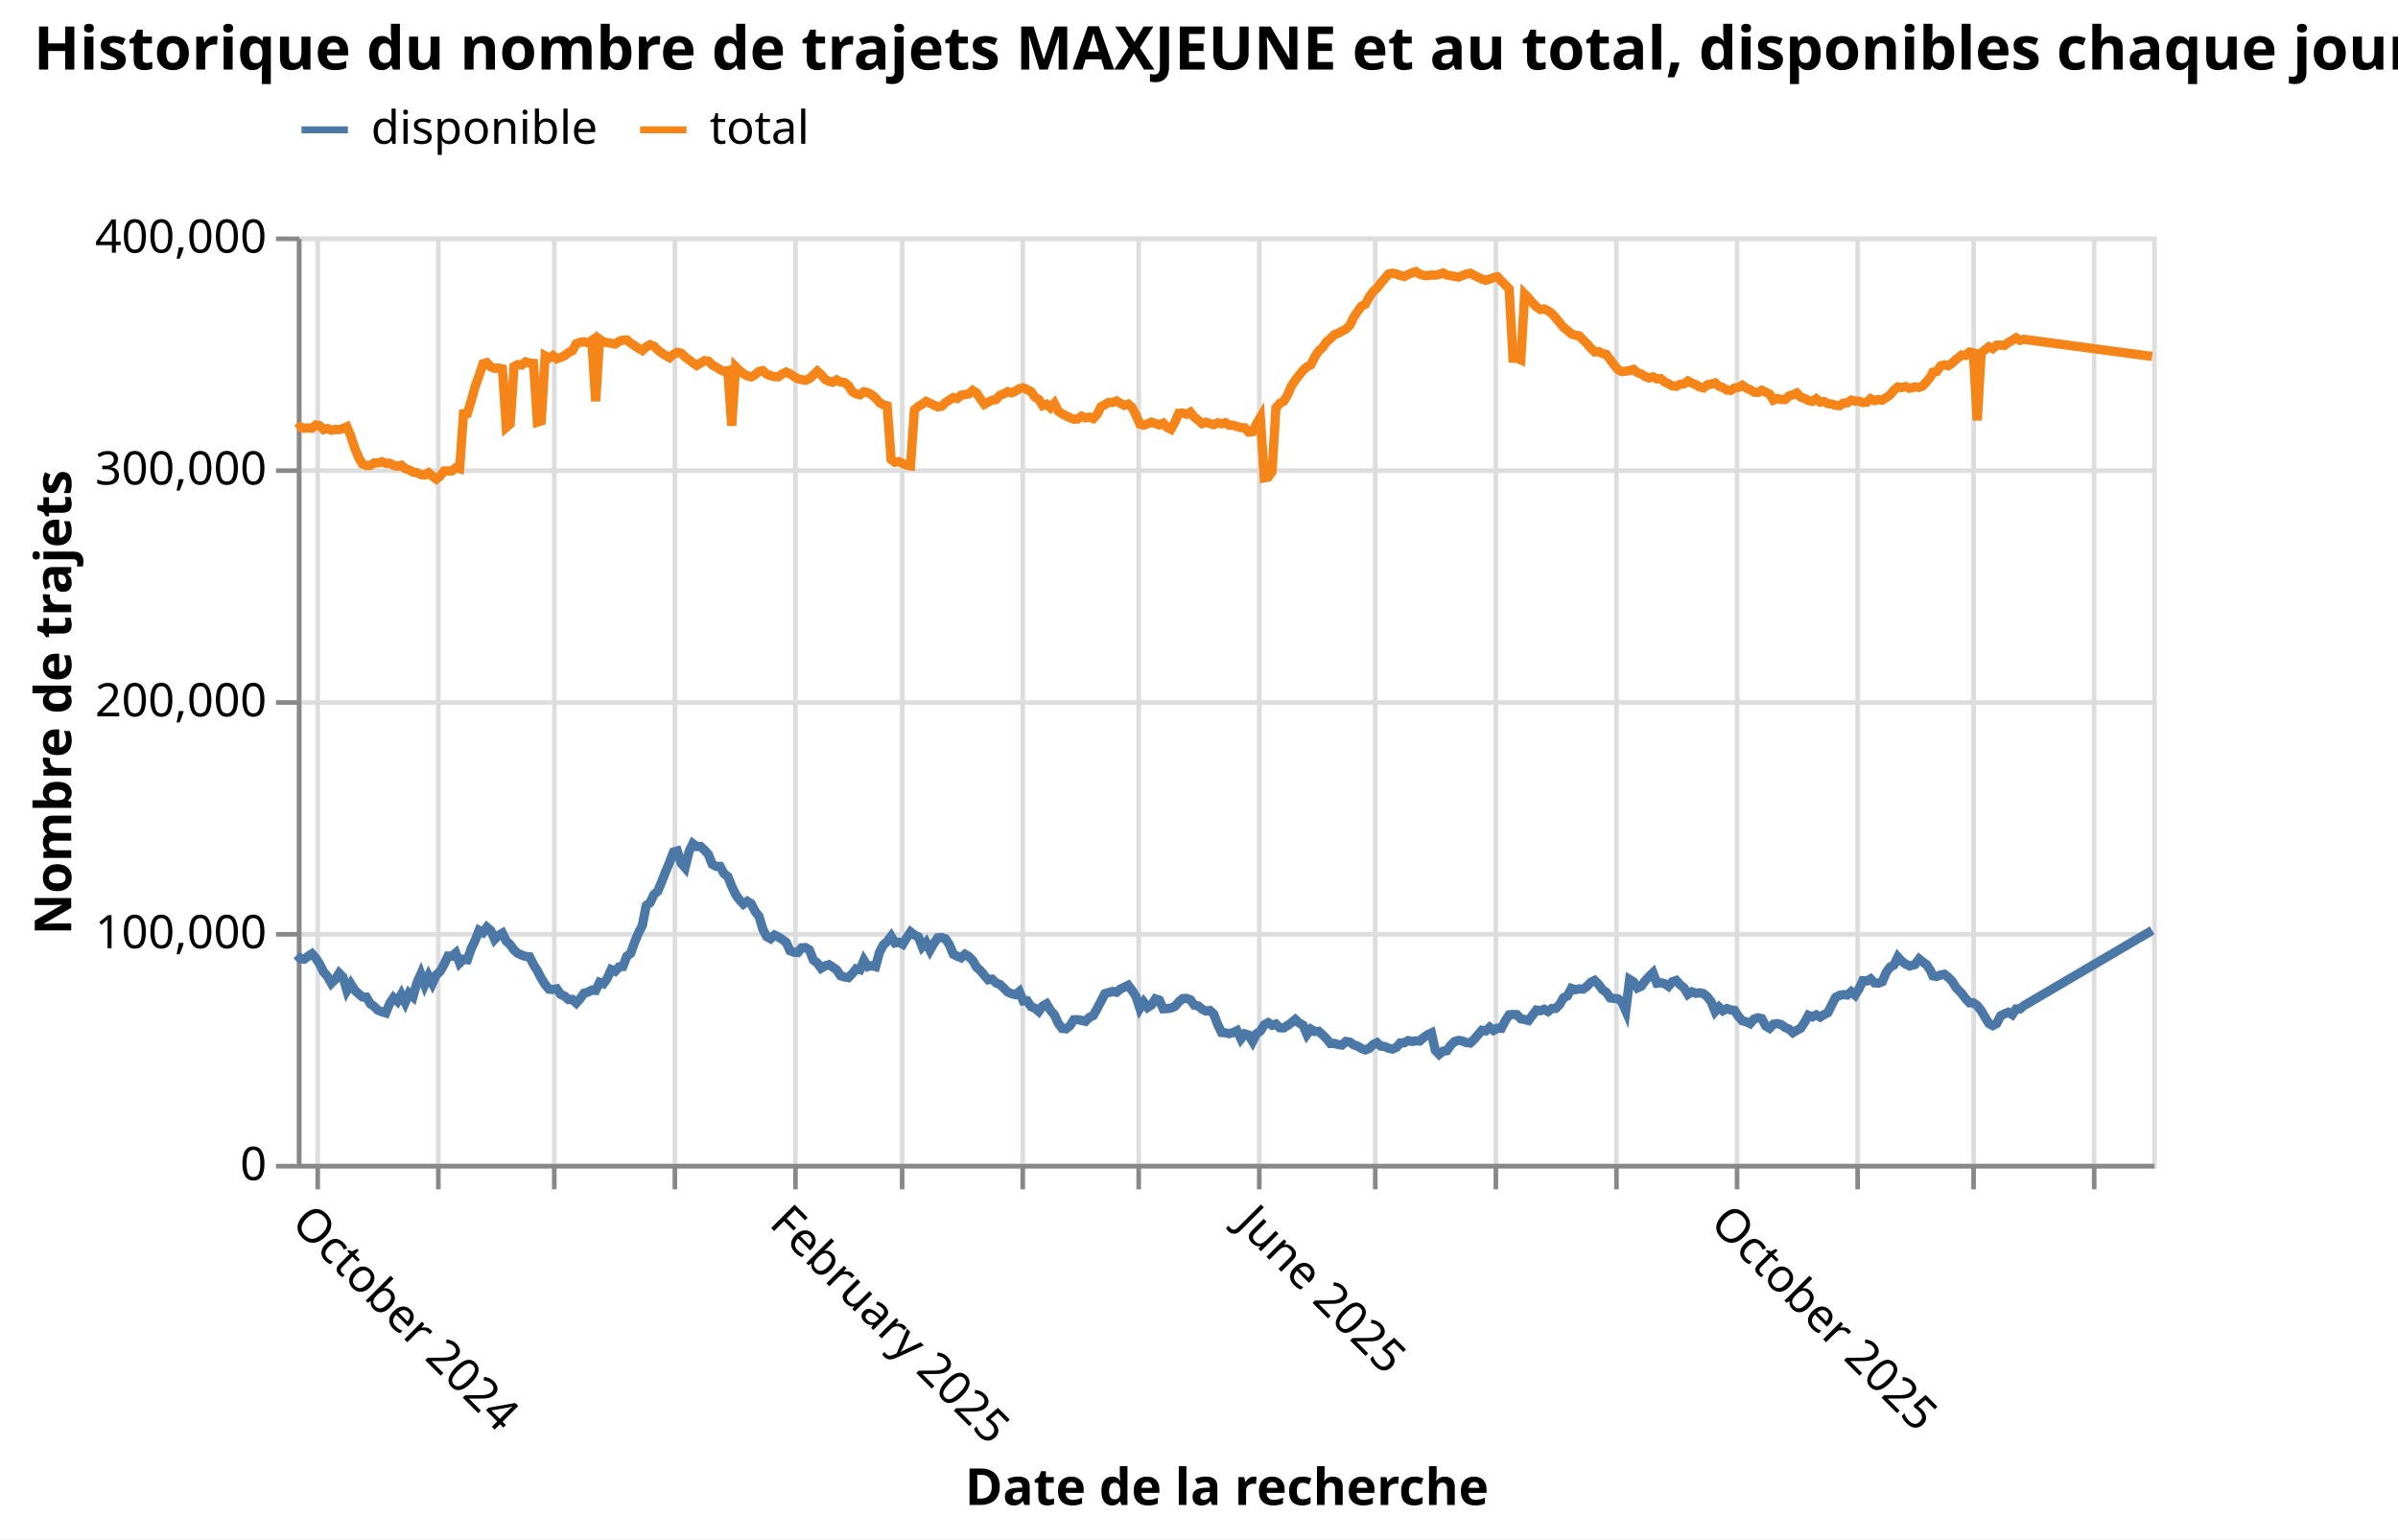
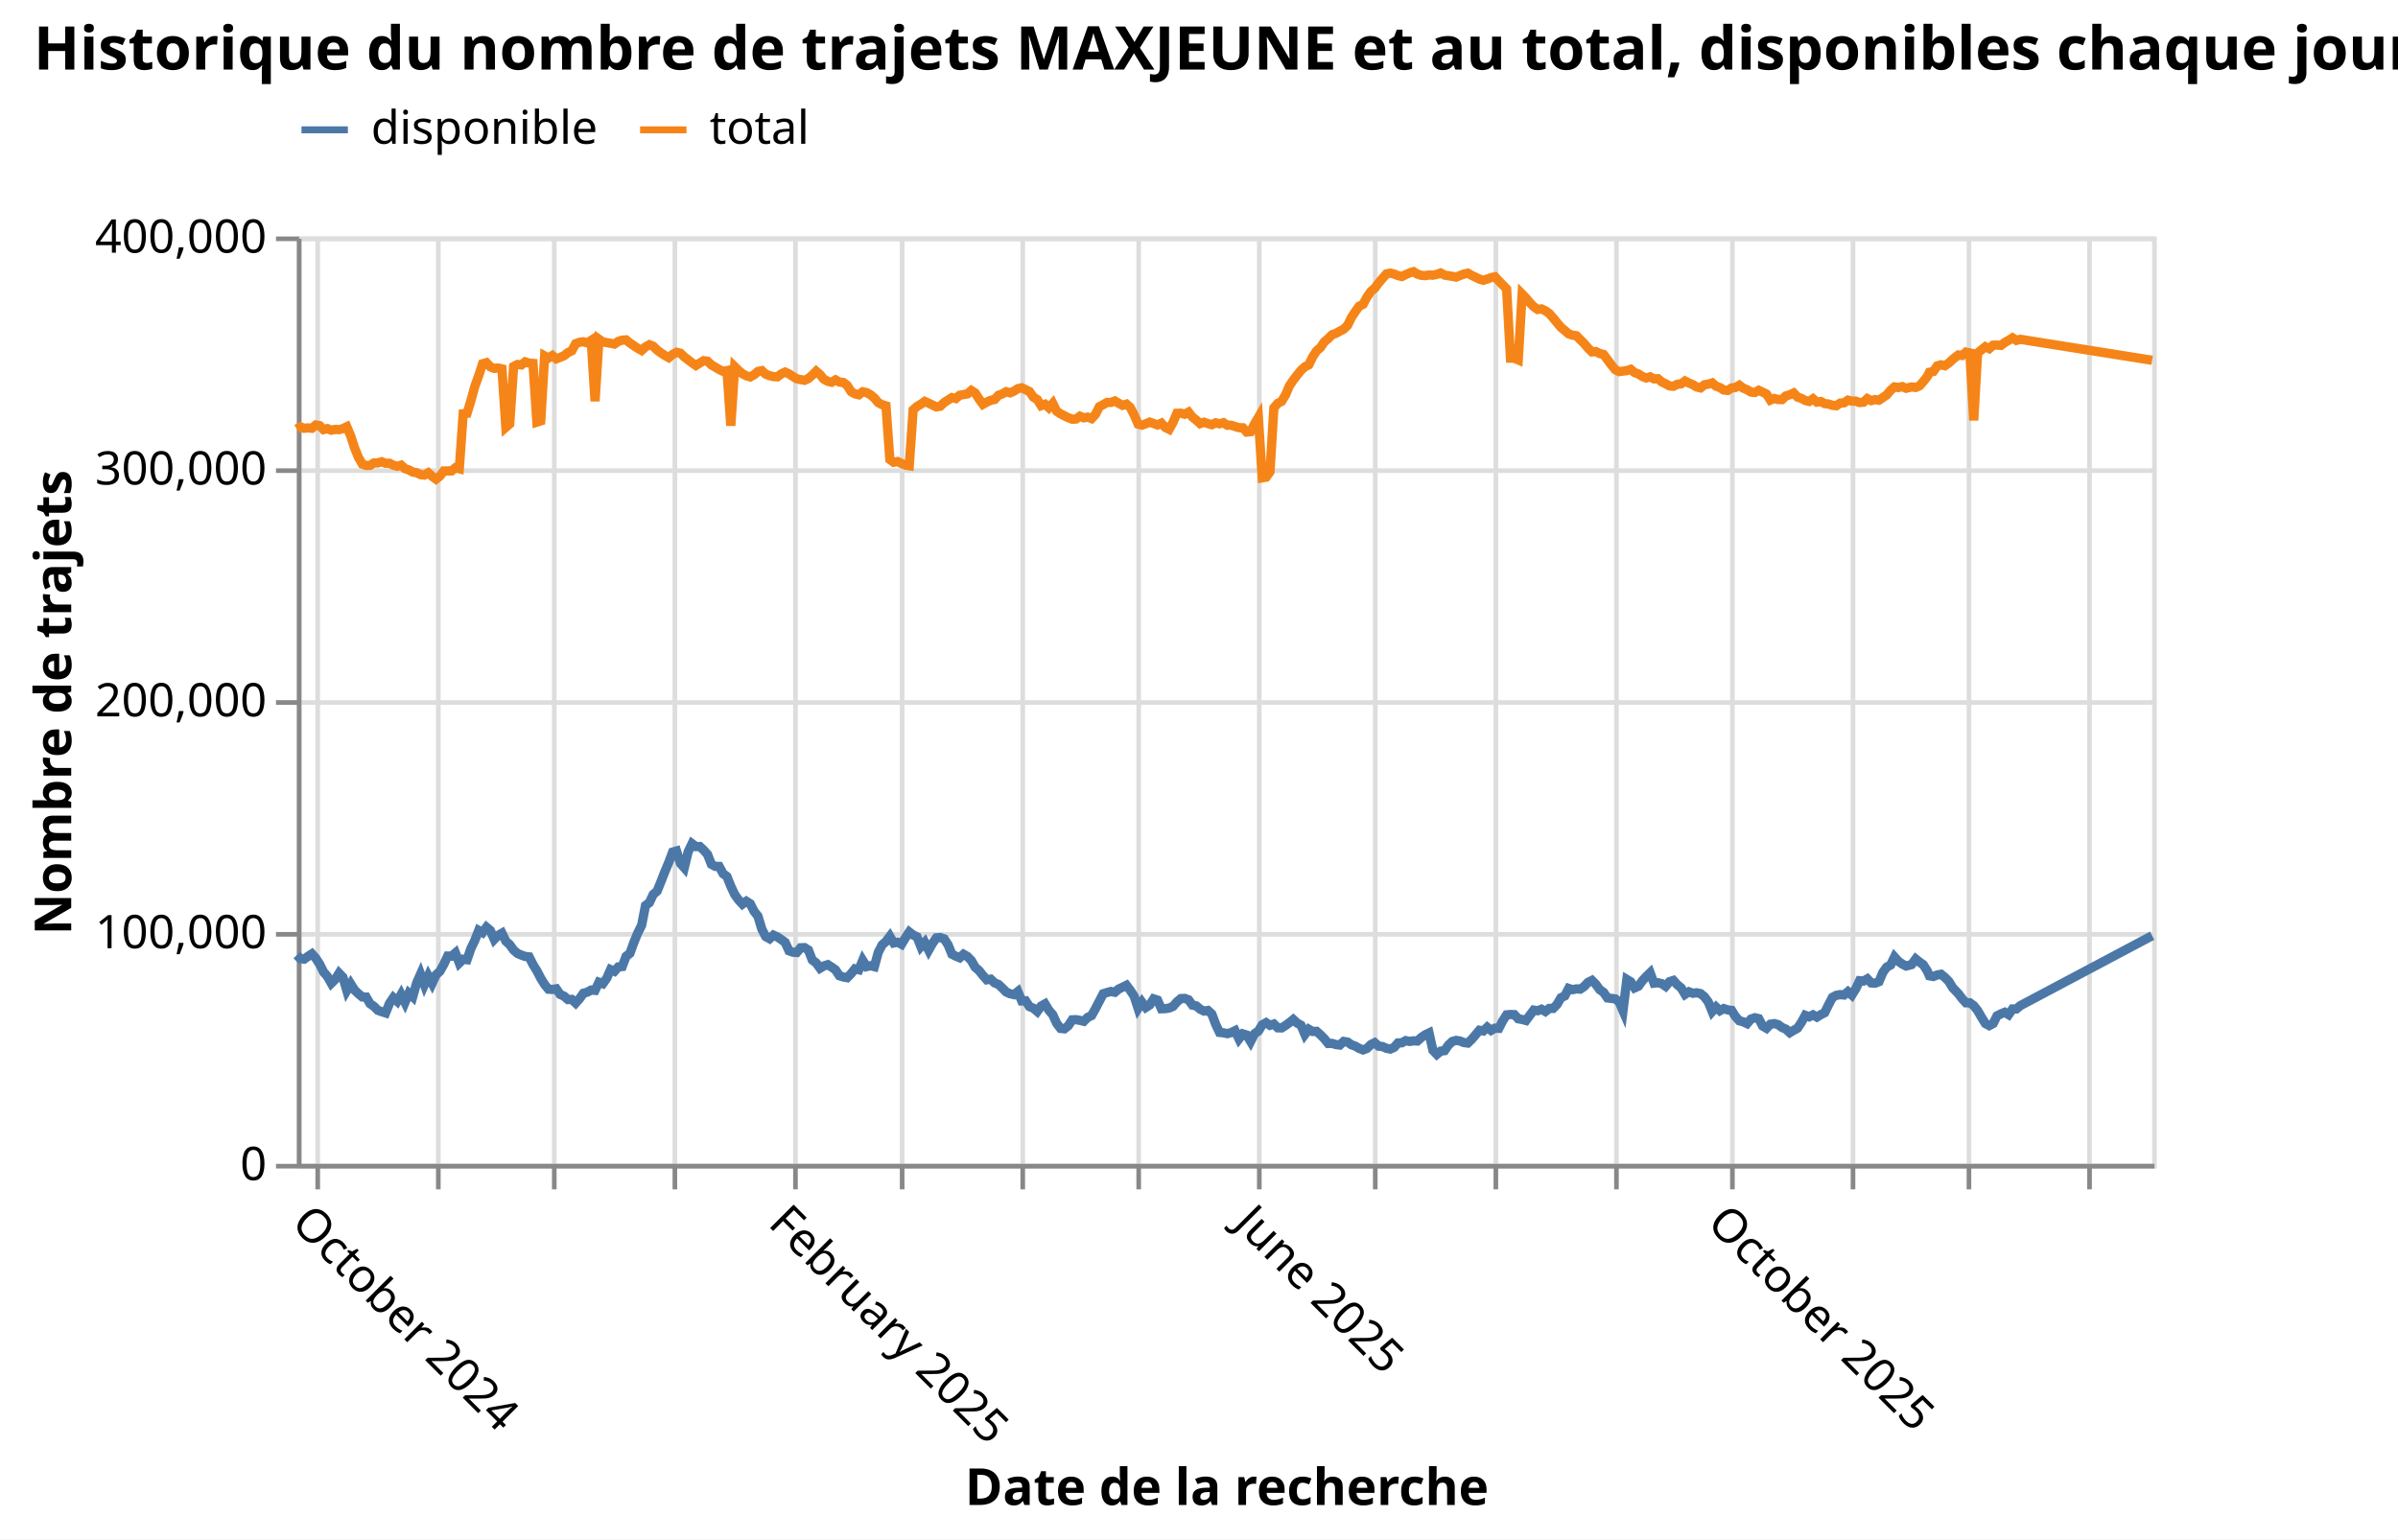
<svg xmlns="http://www.w3.org/2000/svg" version="1.1" class="marks" width="517" height="332" viewBox="0 0 517 332">
  <rect width="517" height="332" fill="white" />
  <g fill="none" stroke-miterlimit="10" transform="translate(64,51)">
    <g class="mark-group role-frame root" role="graphics-object" aria-roledescription="group mark container">
      <g transform="translate(0,0)">
        <path class="background" aria-hidden="true" d="M0.5,0.5h400v200h-400Z" stroke="#ddd" />
        <g>
          <g class="mark-group role-axis" aria-hidden="true">
            <g transform="translate(0.5,200.5)">
              <path class="background" aria-hidden="true" d="M0,0h0v0h0Z" pointer-events="none" />
              <g>
                <g class="mark-rule role-axis-grid" pointer-events="none">
                  <line transform="translate(4,-200)" x2="0" y2="200" stroke="#ddd" stroke-width="1" opacity="1" />
                  <line transform="translate(30,-200)" x2="0" y2="200" stroke="#ddd" stroke-width="1" opacity="1" />
                  <line transform="translate(55,-200)" x2="0" y2="200" stroke="#ddd" stroke-width="1" opacity="1" />
                  <line transform="translate(81,-200)" x2="0" y2="200" stroke="#ddd" stroke-width="1" opacity="1" />
                  <line transform="translate(107,-200)" x2="0" y2="200" stroke="#ddd" stroke-width="1" opacity="1" />
                  <line transform="translate(130,-200)" x2="0" y2="200" stroke="#ddd" stroke-width="1" opacity="1" />
                  <line transform="translate(156,-200)" x2="0" y2="200" stroke="#ddd" stroke-width="1" opacity="1" />
                  <line transform="translate(181,-200)" x2="0" y2="200" stroke="#ddd" stroke-width="1" opacity="1" />
                  <line transform="translate(207,-200)" x2="0" y2="200" stroke="#ddd" stroke-width="1" opacity="1" />
                  <line transform="translate(232,-200)" x2="0" y2="200" stroke="#ddd" stroke-width="1" opacity="1" />
                  <line transform="translate(258,-200)" x2="0" y2="200" stroke="#ddd" stroke-width="1" opacity="1" />
                  <line transform="translate(284,-200)" x2="0" y2="200" stroke="#ddd" stroke-width="1" opacity="1" />
-                   <line transform="translate(310,-200)" x2="0" y2="200" stroke="#ddd" stroke-width="1" opacity="1" />
-                   <line transform="translate(336,-200)" x2="0" y2="200" stroke="#ddd" stroke-width="1" opacity="1" />
-                   <line transform="translate(361,-200)" x2="0" y2="200" stroke="#ddd" stroke-width="1" opacity="1" />
-                   <line transform="translate(387,-200)" x2="0" y2="200" stroke="#ddd" stroke-width="1" opacity="1" />
+                   <line transform="translate(309,-200)" x2="0" y2="200" stroke="#ddd" stroke-width="1" opacity="1" />
+                   <line transform="translate(335,-200)" x2="0" y2="200" stroke="#ddd" stroke-width="1" opacity="1" />
+                   <line transform="translate(360,-200)" x2="0" y2="200" stroke="#ddd" stroke-width="1" opacity="1" />
+                   <line transform="translate(386,-200)" x2="0" y2="200" stroke="#ddd" stroke-width="1" opacity="1" />
                </g>
              </g>
              <path class="foreground" aria-hidden="true" d="" pointer-events="none" display="none" />
            </g>
          </g>
          <g class="mark-group role-axis" aria-hidden="true">
            <g transform="translate(0.5,0.5)">
              <path class="background" aria-hidden="true" d="M0,0h0v0h0Z" pointer-events="none" />
              <g>
                <g class="mark-rule role-axis-grid" pointer-events="none">
                  <line transform="translate(0,200)" x2="400" y2="0" stroke="#ddd" stroke-width="1" opacity="1" />
                  <line transform="translate(0,150)" x2="400" y2="0" stroke="#ddd" stroke-width="1" opacity="1" />
                  <line transform="translate(0,100)" x2="400" y2="0" stroke="#ddd" stroke-width="1" opacity="1" />
                  <line transform="translate(0,50)" x2="400" y2="0" stroke="#ddd" stroke-width="1" opacity="1" />
                  <line transform="translate(0,0)" x2="400" y2="0" stroke="#ddd" stroke-width="1" opacity="1" />
                </g>
              </g>
              <path class="foreground" aria-hidden="true" d="" pointer-events="none" display="none" />
            </g>
          </g>
          <g class="mark-group role-axis" role="graphics-symbol" aria-roledescription="axis" aria-label="X-axis titled 'Date de la recherche' for a time scale with values from September 2024 to January 2026">
            <g transform="translate(0.5,200.5)">
              <path class="background" aria-hidden="true" d="M0,0h0v0h0Z" pointer-events="none" />
              <g>
                <g class="mark-rule role-axis-tick" pointer-events="none">
                  <line transform="translate(4,0)" x2="0" y2="5" stroke="#888" stroke-width="1" opacity="1" />
                  <line transform="translate(30,0)" x2="0" y2="5" stroke="#888" stroke-width="1" opacity="1" />
                  <line transform="translate(55,0)" x2="0" y2="5" stroke="#888" stroke-width="1" opacity="1" />
                  <line transform="translate(81,0)" x2="0" y2="5" stroke="#888" stroke-width="1" opacity="1" />
                  <line transform="translate(107,0)" x2="0" y2="5" stroke="#888" stroke-width="1" opacity="1" />
                  <line transform="translate(130,0)" x2="0" y2="5" stroke="#888" stroke-width="1" opacity="1" />
                  <line transform="translate(156,0)" x2="0" y2="5" stroke="#888" stroke-width="1" opacity="1" />
                  <line transform="translate(181,0)" x2="0" y2="5" stroke="#888" stroke-width="1" opacity="1" />
                  <line transform="translate(207,0)" x2="0" y2="5" stroke="#888" stroke-width="1" opacity="1" />
                  <line transform="translate(232,0)" x2="0" y2="5" stroke="#888" stroke-width="1" opacity="1" />
                  <line transform="translate(258,0)" x2="0" y2="5" stroke="#888" stroke-width="1" opacity="1" />
                  <line transform="translate(284,0)" x2="0" y2="5" stroke="#888" stroke-width="1" opacity="1" />
-                   <line transform="translate(310,0)" x2="0" y2="5" stroke="#888" stroke-width="1" opacity="1" />
-                   <line transform="translate(336,0)" x2="0" y2="5" stroke="#888" stroke-width="1" opacity="1" />
-                   <line transform="translate(361,0)" x2="0" y2="5" stroke="#888" stroke-width="1" opacity="1" />
-                   <line transform="translate(387,0)" x2="0" y2="5" stroke="#888" stroke-width="1" opacity="1" />
+                   <line transform="translate(309,0)" x2="0" y2="5" stroke="#888" stroke-width="1" opacity="1" />
+                   <line transform="translate(335,0)" x2="0" y2="5" stroke="#888" stroke-width="1" opacity="1" />
+                   <line transform="translate(360,0)" x2="0" y2="5" stroke="#888" stroke-width="1" opacity="1" />
+                   <line transform="translate(386,0)" x2="0" y2="5" stroke="#888" stroke-width="1" opacity="1" />
                </g>
                <g class="mark-text role-axis-label" pointer-events="none">
-                   <text text-anchor="start" transform="translate(3.660371,7) rotate(45) translate(0,8)" font-family="sans-serif" font-size="10px" fill="#000" opacity="1">October 2024</text>
-                   <text text-anchor="start" transform="translate(29.63939,7) rotate(45) translate(0,8)" font-family="sans-serif" font-size="10px" fill="#000" opacity="0">November 2024</text>
-                   <text text-anchor="start" transform="translate(54.78038,7) rotate(45) translate(0,8)" font-family="sans-serif" font-size="10px" fill="#000" opacity="0">December 2024</text>
-                   <text text-anchor="start" transform="translate(80.75941,7) rotate(45) translate(0,8)" font-family="sans-serif" font-size="10px" fill="#000" opacity="0">January 2025</text>
-                   <text text-anchor="start" transform="translate(106.7384,7) rotate(45) translate(0,8)" font-family="sans-serif" font-size="10px" fill="#000" opacity="1">February 2025</text>
-                   <text text-anchor="start" transform="translate(130.2034,7) rotate(45) translate(0,8)" font-family="sans-serif" font-size="10px" fill="#000" opacity="0">March 2025</text>
-                   <text text-anchor="start" transform="translate(156.1824,7) rotate(45) translate(0,8)" font-family="sans-serif" font-size="10px" fill="#000" opacity="0">April 2025</text>
-                   <text text-anchor="start" transform="translate(181.3234,7) rotate(45) translate(0,8)" font-family="sans-serif" font-size="10px" fill="#000" opacity="0">May 2025</text>
-                   <text text-anchor="start" transform="translate(207.3024,7) rotate(45) translate(0,8)" font-family="sans-serif" font-size="10px" fill="#000" opacity="1">June 2025</text>
-                   <text text-anchor="start" transform="translate(232.4434,7) rotate(45) translate(0,8)" font-family="sans-serif" font-size="10px" fill="#000" opacity="0">July 2025</text>
-                   <text text-anchor="start" transform="translate(258.4224,7) rotate(45) translate(0,8)" font-family="sans-serif" font-size="10px" fill="#000" opacity="0">August 2025</text>
-                   <text text-anchor="start" transform="translate(284.4014,7) rotate(45) translate(0,8)" font-family="sans-serif" font-size="10px" fill="#000" opacity="0">September 2025</text>
-                   <text text-anchor="start" transform="translate(309.5424,7) rotate(45) translate(0,8)" font-family="sans-serif" font-size="10px" fill="#000" opacity="1">October 2025</text>
-                   <text text-anchor="start" transform="translate(335.5214,7) rotate(45) translate(0,8)" font-family="sans-serif" font-size="10px" fill="#000" opacity="0">November 2025</text>
-                   <text text-anchor="start" transform="translate(360.6624,7) rotate(45) translate(0,8)" font-family="sans-serif" font-size="10px" fill="#000" opacity="0">December 2025</text>
-                   <text text-anchor="start" transform="translate(386.6414,7) rotate(45) translate(0,8)" font-family="sans-serif" font-size="10px" fill="#000" opacity="0">January 2026</text>
+                   <text text-anchor="start" transform="translate(3.652723,7) rotate(45) translate(0,8)" font-family="sans-serif" font-size="10px" fill="#000" opacity="1">October 2024</text>
+                   <text text-anchor="start" transform="translate(29.57747,7) rotate(45) translate(0,8)" font-family="sans-serif" font-size="10px" fill="#000" opacity="0">November 2024</text>
+                   <text text-anchor="start" transform="translate(54.66593,7) rotate(45) translate(0,8)" font-family="sans-serif" font-size="10px" fill="#000" opacity="0">December 2024</text>
+                   <text text-anchor="start" transform="translate(80.59068,7) rotate(45) translate(0,8)" font-family="sans-serif" font-size="10px" fill="#000" opacity="0">January 2025</text>
+                   <text text-anchor="start" transform="translate(106.5154,7) rotate(45) translate(0,8)" font-family="sans-serif" font-size="10px" fill="#000" opacity="1">February 2025</text>
+                   <text text-anchor="start" transform="translate(129.9313,7) rotate(45) translate(0,8)" font-family="sans-serif" font-size="10px" fill="#000" opacity="0">March 2025</text>
+                   <text text-anchor="start" transform="translate(155.8561,7) rotate(45) translate(0,8)" font-family="sans-serif" font-size="10px" fill="#000" opacity="0">April 2025</text>
+                   <text text-anchor="start" transform="translate(180.9445,7) rotate(45) translate(0,8)" font-family="sans-serif" font-size="10px" fill="#000" opacity="0">May 2025</text>
+                   <text text-anchor="start" transform="translate(206.8693,7) rotate(45) translate(0,8)" font-family="sans-serif" font-size="10px" fill="#000" opacity="1">June 2025</text>
+                   <text text-anchor="start" transform="translate(231.9577,7) rotate(45) translate(0,8)" font-family="sans-serif" font-size="10px" fill="#000" opacity="0">July 2025</text>
+                   <text text-anchor="start" transform="translate(257.8825,7) rotate(45) translate(0,8)" font-family="sans-serif" font-size="10px" fill="#000" opacity="0">August 2025</text>
+                   <text text-anchor="start" transform="translate(283.8072,7) rotate(45) translate(0,8)" font-family="sans-serif" font-size="10px" fill="#000" opacity="0">September 2025</text>
+                   <text text-anchor="start" transform="translate(308.8957,7) rotate(45) translate(0,8)" font-family="sans-serif" font-size="10px" fill="#000" opacity="1">October 2025</text>
+                   <text text-anchor="start" transform="translate(334.8204,7) rotate(45) translate(0,8)" font-family="sans-serif" font-size="10px" fill="#000" opacity="0">November 2025</text>
+                   <text text-anchor="start" transform="translate(359.9089,7) rotate(45) translate(0,8)" font-family="sans-serif" font-size="10px" fill="#000" opacity="0">December 2025</text>
+                   <text text-anchor="start" transform="translate(385.8337,7) rotate(45) translate(0,8)" font-family="sans-serif" font-size="10px" fill="#000" opacity="0">January 2026</text>
                </g>
                <g class="mark-rule role-axis-domain" pointer-events="none">
                  <line transform="translate(0,0)" x2="400" y2="0" stroke="#888" stroke-width="1" opacity="1" />
                </g>
                <g class="mark-text role-axis-title" pointer-events="none">
                  <text text-anchor="middle" transform="translate(200,73.06063)" font-family="sans-serif" font-size="11px" font-weight="bold" fill="#000" opacity="1">Date de la recherche</text>
                </g>
              </g>
              <path class="foreground" aria-hidden="true" d="" pointer-events="none" display="none" />
            </g>
          </g>
          <g class="mark-group role-axis" role="graphics-symbol" aria-roledescription="axis" aria-label="Y-axis titled 'Nombre de trajets' for a linear scale with values from 0 to 400,000">
            <g transform="translate(0.5,0.5)">
              <path class="background" aria-hidden="true" d="M0,0h0v0h0Z" pointer-events="none" />
              <g>
                <g class="mark-rule role-axis-tick" pointer-events="none">
                  <line transform="translate(0,200)" x2="-5" y2="0" stroke="#888" stroke-width="1" opacity="1" />
                  <line transform="translate(0,150)" x2="-5" y2="0" stroke="#888" stroke-width="1" opacity="1" />
                  <line transform="translate(0,100)" x2="-5" y2="0" stroke="#888" stroke-width="1" opacity="1" />
                  <line transform="translate(0,50)" x2="-5" y2="0" stroke="#888" stroke-width="1" opacity="1" />
                  <line transform="translate(0,0)" x2="-5" y2="0" stroke="#888" stroke-width="1" opacity="1" />
                </g>
                <g class="mark-text role-axis-label" pointer-events="none">
                  <text text-anchor="end" transform="translate(-7,203)" font-family="sans-serif" font-size="10px" fill="#000" opacity="1">0</text>
                  <text text-anchor="end" transform="translate(-7,153)" font-family="sans-serif" font-size="10px" fill="#000" opacity="1">100,000</text>
                  <text text-anchor="end" transform="translate(-7,103)" font-family="sans-serif" font-size="10px" fill="#000" opacity="1">200,000</text>
                  <text text-anchor="end" transform="translate(-7,53)" font-family="sans-serif" font-size="10px" fill="#000" opacity="1">300,000</text>
                  <text text-anchor="end" transform="translate(-7,3)" font-family="sans-serif" font-size="10px" fill="#000" opacity="1">400,000</text>
                </g>
                <g class="mark-rule role-axis-domain" pointer-events="none">
                  <line transform="translate(0,200)" x2="0" y2="-200" stroke="#888" stroke-width="1" opacity="1" />
                </g>
                <g class="mark-text role-axis-title" pointer-events="none">
                  <text text-anchor="middle" transform="translate(-47.14746,100) rotate(-90) translate(0,-2)" font-family="sans-serif" font-size="11px" font-weight="bold" fill="#000" opacity="1">Nombre de trajets</text>
                </g>
              </g>
              <path class="foreground" aria-hidden="true" d="" pointer-events="none" display="none" />
            </g>
          </g>
          <g class="mark-group role-scope pathgroup" role="graphics-object" aria-roledescription="group mark container">
            <g transform="translate(0,0)">
              <path class="background" aria-hidden="true" d="M0,0h400v200h-400Z" />
              <g>
                <g class="mark-line role-mark marks" role="graphics-object" aria-roledescription="line mark container">
-                   <path aria-label="Date de la recherche: September 2024; Nombre de trajets: 90064; variable: disponible" role="graphics-symbol" aria-roledescription="line mark" d="M0,154.968L0.736,155.733L1.575,155.849L2.413,155.249L3.251,154.706L4.089,155.647L4.927,156.936L5.765,158.611L6.603,159.578L7.441,161.051L8.279,160.232L9.117,158.887L9.955,159.757L10.793,162.622L11.631,161.186L12.469,162.517L13.307,163.314L14.145,164.01L14.983,164.032L15.821,165.467L16.659,166.043L17.497,166.883L18.335,167.187L19.173,167.45L20.011,165.395L20.849,164.165L21.687,164.939L22.525,163.463L23.363,165.186L24.201,163.209L25.04,163.971L25.878,160.982L26.722,159.082L27.554,161.376L28.392,159.478L29.23,161.072L30.068,159.24L30.906,158.471L31.744,156.976L32.582,155.186L33.42,155.206L34.259,154.501L35.096,156.687L35.934,155.87L36.772,155.975L37.61,153.544L38.448,151.81L39.288,149.657L40.124,150.119L40.962,148.968L41.8,149.665L42.64,151.587L43.476,150.725L44.315,150.247L45.152,151.977L45.99,152.725L46.828,153.898L47.666,154.616L48.504,154.978L49.342,155.274L50.18,155.354L51.018,157.015L51.856,158.365L52.695,159.98L53.533,161.327L54.371,162.333L55.209,162.388L56.047,162.251L56.885,163.458L57.723,163.83L58.561,164.564L59.399,164.539L60.238,165.319L61.075,164.379L61.913,163.203L62.751,162.973L63.589,162.518L64.427,162.586L65.265,160.835L66.103,161.142L66.941,159.983L67.779,158.101L68.617,158.467L69.455,157.526L70.293,157.444L71.131,155.239L71.969,154.588L72.807,152.251L73.645,150.225L74.483,148.563L75.321,144.291L76.159,143.67L76.997,141.894L77.835,141.173L78.673,139.108L79.512,136.98L80.35,134.989L81.188,132.763L82.026,132.524L82.864,135.188L83.702,136.135L84.54,132.697L85.378,130.95L86.216,131.578L87.054,131.561L87.892,132.339L88.73,133.284L89.568,135.399L90.406,135.847L91.244,135.858L92.082,137.406L92.92,138.04L93.758,140.126L94.596,141.915L95.434,143.074L96.272,143.981L97.11,143.375L97.948,143.9L98.786,145.535L99.624,146.599L100.462,149.389L101.3,150.987L102.138,151.445L102.976,150.679L103.814,151.062L104.652,151.618L105.491,152.229L106.329,154.046L107.167,154.351L108.005,154.412L108.843,153.406L109.681,153.367L110.519,153.888L111.357,156.04L112.195,156.669L113.033,157.81L113.871,157.313L114.709,157.047L115.547,157.575L116.385,158.166L117.223,159.431L118.061,159.706L118.899,159.848L119.737,158.995L120.575,157.945L121.413,158.136L122.251,156.106L123.089,157.462L123.927,157.265L124.765,157.476L125.603,154.421L126.441,152.787L127.279,152.041L128.117,150.938L128.955,152.365L129.794,152.195L130.631,152.643L131.47,151.262L132.308,150.001L133.146,150.645L133.984,151.037L134.822,153.158L135.66,152.225L136.498,153.922L137.336,152.442L138.174,151.259L139.012,151.191L139.85,151.477L140.688,152.743L141.526,154.781L142.364,155.208L143.202,155.551L144.04,154.8L144.878,155.283L145.716,156.148L146.554,157.605L147.392,158.325L148.23,159.373L149.068,160.304L149.906,160.171L150.744,160.969L151.582,161.308L152.42,162.091L153.258,162.944L154.096,163.317L154.934,163.501L155.772,162.836L156.611,164.858L157.449,164.829L158.287,166.086L159.125,166.43L159.963,167.135L160.801,165.96L161.639,165.495L162.477,166.877L163.315,167.849L164.153,169.688L164.991,170.789L165.829,170.875L166.667,170.221L167.505,168.943L168.343,168.904L169.181,169.053L170.019,169.255L170.857,168.412L171.695,168.02L172.533,166.532L173.371,164.924L174.209,163.313L175.047,163.048L175.885,162.82L176.723,162.997L177.561,162.291L178.399,161.905L179.237,161.49L180.075,162.601L180.913,163.887L181.751,166.459L182.59,165.131L183.428,166.265L184.266,165.732L185.104,164.419L185.942,164.685L186.78,166.554L187.618,166.527L188.456,166.396L189.294,166.035L190.132,165.078L190.97,164.366L191.808,164.313L192.646,164.62L193.484,165.77L194.322,165.935L195.16,166.64L195.998,167.049L196.836,166.921L197.674,167.69L198.512,169.905L199.35,171.652L200.188,171.735L201.026,171.918L201.864,171.688L202.702,171.282L203.54,173.049L204.378,171.97L205.216,172.23L206.055,173.612L206.893,171.945L207.731,171.366L208.569,170.02L209.407,169.554L210.245,170.116L211.083,169.844L211.921,170.659L212.759,170.679L213.597,170.16L214.435,169.553L215.273,168.868L216.111,169.634L216.949,170.104L217.787,172.084L218.625,170.968L219.463,171.455L220.301,171.414L221.139,172.162L221.977,173L222.815,174.038L223.653,174.015L224.491,174.271L225.329,174.377L226.167,173.602L227.005,173.737L227.843,174.319L228.681,174.612L229.519,175.106L230.357,175.429L231.195,175.097L232.034,174.282L232.872,173.871L233.71,174.614L234.548,174.699L235.386,175.073L236.224,175.245L237.062,174.872L237.9,173.92L238.738,173.889L239.576,173.422L240.414,173.601L241.252,173.471L242.09,173.506L242.928,172.75L243.766,172.175L244.604,171.774L245.442,175.505L246.28,176.378L247.118,175.686L247.956,175.588L248.794,174.388L249.632,173.605L250.471,173.373L251.308,173.515L252.146,173.844L252.985,173.947L253.822,173.151L254.66,172.167L255.498,171.187L256.336,171.332L257.175,170.541L258.013,171.215L258.85,170.732L259.689,170.771L260.527,169.151L261.365,167.868L262.203,167.786L263.041,167.82L263.879,168.715L264.717,168.859L265.555,169.08L266.393,167.953L267.231,166.84L268.069,166.977L268.908,166.657L269.745,167.146L270.583,166.484L271.421,166.475L272.259,165.623L273.097,164.178L273.935,163.778L274.773,162.162L275.611,162.437L276.449,162.265L277.287,162.317L278.125,161.742L278.963,160.848L279.81,160.444L280.639,161.271L281.477,162.424L282.316,163.016L283.154,164.217L283.992,164.319L284.83,164.418L285.668,165.054L286.506,166.983L287.344,160.232L288.182,160.738L289.02,162.052L289.858,161.678L290.696,160.509L291.534,159.6L292.372,158.795L293.21,161.033L294.048,160.935L294.886,161.135L295.724,161.704L296.562,160.708L297.4,160.444L298.239,161.365L299.076,162.053L299.914,163.443L300.752,162.892L301.59,163.207L302.428,163.107L303.266,163.285L304.104,163.972L304.942,165.093L305.78,167.142L306.618,166.188L307.457,166.971L308.295,166.514L309.133,166.797L309.971,166.898L310.809,168.219L311.647,169.148L312.485,169.359L313.323,169.754L314.161,168.774L314.999,168.487L315.837,168.685L316.675,170.267L317.513,170.754L318.351,169.882L319.189,169.748L320.027,169.979L320.865,170.59L321.703,170.941L322.541,171.71L323.379,171.203L324.217,170.738L325.055,169.486L325.893,167.974L326.731,168.298L327.569,167.867L328.407,168.346L329.245,167.821L330.083,167.402L330.921,165.689L331.761,164.094L332.597,163.656L333.435,163.5L334.274,163.587L335.111,162.873L335.95,163.597L336.788,162.261L337.626,160.504L338.464,160.572L339.302,160.1L340.14,160.98L340.978,161.035L341.816,160.705L342.654,158.704L343.492,157.564L344.33,157.112L345.168,155.393L346.006,156.323L346.845,156.904L347.682,157.334L348.857,157.028L349.748,155.821L350.557,156.472L351.393,157.061L352.23,158.366L352.71,159.443L353.548,159.592L354.386,159.266L355.224,159.113L356.062,159.8L356.9,160.641L357.738,162.019L358.956,163.283L359.773,164.362L360.611,165.269L361.45,165.269L362.287,165.882L363.126,166.94L363.963,168.382L364.802,169.732L365.639,170.182L366.477,169.737L367.316,168.081L368.156,167.658L368.996,167.31L369.831,167.822L370.669,166.598L371.506,166.586L372.344,165.885L400,149.643" stroke="#4c78a8" stroke-width="2" />
+                   <path aria-label="Date de la recherche: September 2024; Nombre de trajets: 90064; variable: disponible" role="graphics-symbol" aria-roledescription="line mark" d="M0,154.968L0.735,155.733L1.571,155.849L2.408,155.249L3.244,154.706L4.08,155.647L4.917,156.936L5.753,158.611L6.589,159.578L7.425,161.051L8.261,160.232L9.098,158.887L9.934,159.757L10.77,162.622L11.607,161.186L12.443,162.517L13.279,163.314L14.116,164.01L14.952,164.032L15.788,165.467L16.624,166.043L17.461,166.883L18.297,167.187L19.133,167.45L19.969,165.395L20.806,164.165L21.642,164.939L22.478,163.463L23.315,165.186L24.151,163.209L24.987,163.971L25.823,160.982L26.666,159.082L27.496,161.376L28.333,159.478L29.169,161.072L30.005,159.24L30.842,158.471L31.677,156.976L32.514,155.186L33.35,155.206L34.188,154.501L35.022,156.687L35.859,155.87L36.695,155.975L37.532,153.544L38.368,151.81L39.206,149.657L40.04,150.119L40.876,148.968L41.713,149.665L42.551,151.587L43.385,150.725L44.222,150.247L45.058,151.977L45.894,152.725L46.73,153.898L47.567,154.616L48.403,154.978L49.239,155.274L50.076,155.354L50.912,157.015L51.748,158.365L52.585,159.98L53.421,161.327L54.257,162.333L55.093,162.388L55.93,162.251L56.766,163.458L57.603,163.83L58.439,164.564L59.275,164.539L60.112,165.319L60.948,164.379L61.784,163.203L62.62,162.973L63.456,162.518L64.292,162.586L65.129,160.835L65.965,161.142L66.801,159.983L67.637,158.101L68.474,158.467L69.31,157.526L70.146,157.444L70.983,155.239L71.819,154.588L72.655,152.251L73.491,150.225L74.328,148.563L75.164,144.291L76,143.67L76.836,141.894L77.673,141.173L78.509,139.108L79.345,136.98L80.182,134.989L81.018,132.763L81.854,132.524L82.691,135.188L83.527,136.135L84.363,132.697L85.199,130.95L86.036,131.578L86.872,131.561L87.708,132.339L88.545,133.284L89.381,135.399L90.217,135.847L91.053,135.858L91.89,137.406L92.726,138.04L93.562,140.126L94.398,141.915L95.235,143.074L96.071,143.981L96.907,143.375L97.744,143.9L98.58,145.535L99.416,146.599L100.252,149.389L101.089,150.987L101.925,151.445L102.761,150.679L103.598,151.062L104.434,151.618L105.27,152.229L106.106,154.046L106.943,154.351L107.779,154.412L108.615,153.406L109.452,153.367L110.288,153.888L111.124,156.04L111.96,156.669L112.797,157.81L113.633,157.313L114.469,157.047L115.305,157.575L116.142,158.166L116.978,159.431L117.814,159.706L118.651,159.848L119.487,158.995L120.323,157.945L121.16,158.136L121.996,156.106L122.832,157.462L123.668,157.265L124.505,157.476L125.341,154.421L126.177,152.787L127.013,152.041L127.85,150.938L128.686,152.365L129.522,152.195L130.359,152.643L131.195,151.262L132.031,150.001L132.867,150.645L133.704,151.037L134.54,153.158L135.376,152.225L136.213,153.922L137.049,152.442L137.885,151.259L138.722,151.191L139.558,151.477L140.394,152.743L141.23,154.781L142.067,155.208L142.903,155.551L143.739,154.8L144.575,155.283L145.412,156.148L146.248,157.605L147.084,158.325L147.921,159.373L148.757,160.304L149.593,160.171L150.429,160.969L151.266,161.308L152.102,162.091L152.938,162.944L153.774,163.317L154.611,163.501L155.447,162.836L156.283,164.858L157.12,164.829L157.956,166.086L158.792,166.43L159.628,167.135L160.465,165.96L161.301,165.495L162.137,166.877L162.974,167.849L163.81,169.688L164.646,170.789L165.482,170.875L166.319,170.221L167.155,168.943L167.991,168.904L168.827,169.053L169.664,169.255L170.5,168.412L171.336,168.02L172.173,166.532L173.009,164.924L173.845,163.313L174.682,163.048L175.518,162.82L176.354,162.997L177.19,162.291L178.027,161.905L178.863,161.49L179.699,162.601L180.535,163.887L181.372,166.459L182.208,165.131L183.044,166.265L183.881,165.732L184.717,164.419L185.553,164.685L186.389,166.554L187.226,166.527L188.062,166.396L188.898,166.035L189.735,165.078L190.571,164.366L191.407,164.313L192.243,164.62L193.08,165.77L193.916,165.935L194.752,166.64L195.589,167.049L196.425,166.921L197.261,167.69L198.097,169.905L198.934,171.652L199.77,171.735L200.606,171.918L201.442,171.688L202.279,171.282L203.115,173.049L203.951,171.97L204.788,172.23L205.624,173.612L206.46,171.945L207.297,171.366L208.133,170.02L208.969,169.554L209.805,170.116L210.642,169.844L211.478,170.659L212.314,170.679L213.151,170.16L213.987,169.553L214.823,168.868L215.659,169.634L216.496,170.104L217.332,172.084L218.169,170.968L219.005,171.455L219.841,171.414L220.677,172.162L221.513,173L222.349,174.038L223.186,174.015L224.022,174.271L224.858,174.377L225.695,173.602L226.531,173.737L227.367,174.319L228.204,174.612L229.04,175.106L229.876,175.429L230.712,175.097L231.549,174.282L232.385,173.871L233.221,174.614L234.058,174.699L234.894,175.073L235.73,175.245L236.566,174.872L237.403,173.92L238.239,173.889L239.075,173.422L239.912,173.601L240.748,173.471L241.584,173.506L242.42,172.75L243.257,172.175L244.093,171.774L244.929,175.505L245.765,176.378L246.602,175.686L247.438,175.588L248.274,174.388L249.111,173.605L249.947,173.373L250.783,173.515L251.619,173.844L252.456,173.947L253.292,173.151L254.128,172.167L254.965,171.187L255.801,171.332L256.637,170.541L257.474,171.215L258.31,170.732L259.146,170.771L259.982,169.151L260.819,167.868L261.655,167.786L262.491,167.82L263.327,168.715L264.164,168.859L265,169.08L265.836,167.953L266.673,166.84L267.509,166.977L268.346,166.657L269.181,167.146L270.018,166.484L270.854,166.475L271.69,165.623L272.527,164.178L273.363,163.778L274.199,162.162L275.035,162.437L275.872,162.265L276.708,162.317L277.544,161.742L278.38,160.848L279.226,160.444L280.053,161.271L280.889,162.424L281.726,163.016L282.562,164.217L283.398,164.319L284.235,164.418L285.071,165.054L285.907,166.983L286.743,160.232L287.58,160.738L288.416,162.052L289.252,161.678L290.088,160.509L290.925,159.6L291.761,158.795L292.597,161.033L293.434,160.935L294.27,161.135L295.106,161.704L295.942,160.708L296.779,160.444L297.616,161.365L298.451,162.053L299.288,163.443L300.124,162.892L300.96,163.207L301.796,163.107L302.633,163.285L303.469,163.972L304.305,165.093L305.142,167.142L305.978,166.188L306.814,166.971L307.65,166.514L308.487,166.797L309.323,166.898L310.159,168.219L310.996,169.148L311.832,169.359L312.668,169.754L313.504,168.774L314.341,168.487L315.177,168.685L316.013,170.267L316.85,170.754L317.686,169.882L318.522,169.748L319.358,169.979L320.195,170.59L321.031,170.941L321.867,171.71L322.703,171.203L323.54,170.738L324.376,169.486L325.212,167.974L326.049,168.298L326.885,167.867L327.721,168.346L328.558,167.821L329.394,167.402L330.23,165.689L331.067,164.094L331.903,163.656L332.739,163.5L333.575,163.587L334.411,162.873L335.248,163.597L336.084,162.261L336.92,160.504L337.757,160.572L338.593,160.1L339.429,160.98L340.265,161.035L341.102,160.705L341.938,158.704L342.774,157.564L343.61,157.112L344.447,155.393L345.283,156.323L346.12,156.904L346.956,157.334L348.128,157.028L349.017,155.821L349.825,156.472L350.659,157.061L351.494,158.366L351.973,159.443L352.81,159.592L353.646,159.266L354.482,159.113L355.318,159.8L356.155,160.641L356.991,162.019L358.206,163.283L359.021,164.362L359.858,165.269L360.695,165.269L361.53,165.882L362.368,166.94L363.203,168.382L364.04,169.732L364.875,170.182L365.712,169.737L366.549,168.081L367.386,167.658L368.225,167.31L369.058,167.822L369.894,166.598L370.73,166.586L371.566,165.885L400,150.798" stroke="#4c78a8" stroke-width="2" />
                </g>
              </g>
              <path class="foreground" aria-hidden="true" d="" display="none" />
            </g>
            <g transform="translate(0,0)">
              <path class="background" aria-hidden="true" d="M0,0h400v200h-400Z" />
              <g>
                <g class="mark-line role-mark marks" role="graphics-object" aria-roledescription="line mark container">
-                   <path aria-label="Date de la recherche: September 2024; Nombre de trajets: 316947; variable: total" role="graphics-symbol" aria-roledescription="line mark" d="M0,41.527L0.736,41.049L1.575,41.365L2.413,41.288L3.251,41.358L4.089,40.661L4.927,40.8L5.765,41.647L6.603,41.43L7.441,41.781L8.279,41.611L9.117,41.656L9.955,41.43L10.793,41.03L11.631,43.01L12.469,45.596L13.307,47.643L14.145,49.087L14.983,49.384L15.821,49.365L16.659,48.839L17.497,48.832L18.335,48.585L19.173,48.91L20.011,48.899L20.849,49.331L21.687,49.564L22.525,49.321L23.363,50.066L24.201,50.34L25.04,50.805L25.878,50.942L26.722,51.354L27.554,51.45L28.392,50.957L29.23,51.726L30.068,52.334L30.906,51.669L31.744,50.57L32.582,50.564L33.42,50.562L34.259,49.876L35.096,50.093L35.934,38.228L36.772,38.143L37.61,35.371L38.448,32.326L39.288,30.021L40.124,27.456L40.962,27.215L41.8,28.117L42.64,28.444L43.476,28.367L44.315,28.557L45.152,41.151L45.99,40.42L46.828,28.041L47.666,27.611L48.504,27.705L49.342,27.039L50.18,27.306L51.018,27.371L51.856,40.039L52.695,39.766L53.533,25.754L54.371,26.212L55.209,25.675L56.047,26.382L56.885,26.069L57.723,25.719L58.561,25.039L59.399,24.65L60.238,23.12L61.075,22.817L61.913,22.71L62.751,22.94L63.589,22.407L64.427,35.535L65.265,22.16L66.103,22.744L66.941,22.89L67.779,23.04L68.617,23.195L69.455,22.626L70.293,22.355L71.131,22.304L71.969,22.991L72.807,23.55L73.645,24.107L74.483,24.576L75.321,23.818L76.159,23.341L76.997,23.676L77.835,24.5L78.673,25.115L79.512,25.657L80.35,26.126L81.188,25.436L82.026,24.98L82.864,25.17L83.702,25.974L84.54,26.597L85.378,27.242L86.216,27.815L87.054,27.286L87.892,26.791L88.73,26.904L89.568,27.712L90.406,28.178L91.244,28.689L92.082,29.084L92.92,28.919L93.758,40.807L94.596,28.083L95.434,28.901L96.272,29.61L97.11,30.048L97.948,30.29L98.786,29.815L99.624,29.11L100.462,28.935L101.3,29.696L102.138,30.018L102.976,30.221L103.814,30.265L104.652,29.649L105.491,29.249L106.329,29.627L107.167,30.194L108.005,30.682L108.843,30.869L109.681,31.018L110.519,30.63L111.357,29.898L112.195,29.063L113.033,29.787L113.871,30.791L114.709,31.233L115.547,31.43L116.385,30.925L117.223,31.398L118.061,31.486L118.899,32.116L119.737,33.46L120.575,33.938L121.413,34.14L122.251,33.49L123.089,33.675L123.927,34.13L124.765,34.822L125.603,35.822L126.441,36.272L127.279,36.531L128.117,48.092L128.955,48.7L129.794,48.537L130.631,48.953L131.47,49.309L132.308,49.441L133.146,37.403L133.984,36.658L134.822,36.172L135.66,35.573L136.498,35.953L137.336,36.352L138.174,36.749L139.012,36.606L139.85,35.803L140.688,35.27L141.526,34.746L142.364,34.945L143.202,34.238L144.04,34.09L144.878,33.953L145.716,33.214L146.554,33.749L147.392,35.042L148.23,36.193L149.068,35.709L149.906,35.329L150.744,35.163L151.582,34.246L152.42,33.944L153.258,33.472L154.096,33.717L154.934,33.352L155.772,32.816L156.611,32.633L157.449,33.048L158.287,33.438L159.125,34.651L159.963,35.16L160.801,36.488L161.639,36.186L162.477,36.929L163.315,35.987L164.153,37.685L164.991,38.249L165.829,38.674L166.667,39.089L167.505,39.408L168.343,39.365L169.181,38.758L170.019,39.11L170.857,38.964L171.695,39.274L172.533,38.372L173.371,36.711L174.209,36.258L175.047,35.788L175.885,35.793L176.723,35.479L177.561,35.973L178.399,36.414L179.237,36.152L180.075,36.902L180.913,38.521L181.751,40.467L182.59,40.691L183.428,40.384L184.266,40.043L185.104,40.336L185.942,40.649L186.78,40.256L187.618,41.172L188.456,41.592L189.294,40.08L190.132,38.132L190.97,38.1L191.808,38.331L192.646,37.88L193.484,38.948L194.322,39.611L195.16,40.357L195.998,40.06L196.836,40.349L197.674,40.586L198.512,40.189L199.35,40.399L200.188,40.158L201.026,40.715L201.864,40.699L202.702,40.983L203.54,41.231L204.378,41.256L205.216,42.185L206.055,42.09L206.893,40.438L207.731,39.02L208.569,52.049L209.407,51.912L210.245,50.752L211.083,36.969L211.921,35.983L212.759,35.548L213.597,34.173L214.435,32.211L215.273,30.981L216.111,29.89L216.949,28.866L217.787,28.1L218.625,27.683L219.463,25.971L220.301,24.683L221.139,23.962L221.977,22.735L222.815,22.033L223.653,21.19L224.491,20.884L225.329,20.419L226.167,19.985L227.005,19.168L227.843,17.456L228.681,16.19L229.519,15.035L230.357,14.634L231.195,13.064L232.034,11.864L232.872,11.148L233.71,10.03L234.548,9.048L235.386,8.079L236.224,7.898L237.062,8.097L237.9,8.432L238.738,8.631L239.576,8.218L240.414,7.851L241.252,7.582L242.09,8.117L242.928,8.381L243.766,8.445L244.604,8.299L245.442,8.35L246.28,8.168L247.118,7.874L247.956,8.324L248.794,8.467L249.632,8.599L250.471,8.763L251.308,8.411L252.146,8.105L252.985,7.916L253.822,8.394L254.66,8.785L255.498,9.192L256.336,9.444L257.175,9.189L258.013,8.868L258.85,8.691L259.689,9.589L260.527,10.45L261.365,11.298L262.203,26.241L263.041,26.255L263.879,26.615L264.717,12.424L265.555,13.281L266.393,14.295L267.231,15.142L268.069,15.736L268.908,15.622L269.745,16.027L270.583,16.613L271.421,17.571L272.259,18.592L273.097,19.595L273.935,20.28L274.773,21.004L275.611,21.29L276.449,21.409L277.287,22.259L278.125,23.083L278.963,24.075L279.81,24.892L280.639,24.815L281.477,25.244L282.316,25.441L283.154,26.561L283.992,27.699L284.83,28.712L285.668,29.141L286.506,29.038L287.344,28.923L288.182,28.652L289.02,29.351L289.858,29.653L290.696,30.2L291.534,30.52L292.372,30.271L293.21,30.71L294.048,30.667L294.886,31.361L295.724,31.769L296.562,32.228L297.4,32.306L298.239,31.876L299.076,31.782L299.914,31.17L300.752,31.611L301.59,31.946L302.428,32.459L303.266,32.654L304.104,31.981L304.942,31.844L305.78,31.574L306.618,32.295L307.457,32.595L308.295,33.111L309.133,33.202L309.971,32.672L310.809,32.566L311.647,32.081L312.485,32.709L313.323,33.048L314.161,33.56L314.999,33.638L315.837,33.176L316.675,33.573L317.513,33.975L318.351,35.29L319.189,34.936L320.027,35.158L320.865,35.173L321.703,34.383L322.541,34.136L323.379,33.757L324.217,34.643L325.055,34.921L325.893,35.372L326.731,35.572L327.569,35.004L328.407,35.725L329.245,35.591L330.083,36.046L330.921,36.129L331.761,36.411L332.597,36.495L333.435,35.929L334.274,35.871L335.111,35.301L335.95,35.509L336.788,35.509L337.626,35.814L338.464,35.738L339.302,34.966L340.14,35.394L340.978,35.18L341.816,35.303L342.654,34.746L343.492,34.16L344.33,33.165L345.168,32.445L346.006,32.579L346.845,32.374L347.682,32.739L348.857,32.449L349.748,32.556L350.557,32.219L351.393,31.284L352.23,30.231L352.71,29.282L353.548,29.126L354.386,27.921L355.224,27.676L356.062,27.879L356.9,27.284L357.738,26.502L358.956,25.553L359.773,25.661L360.611,24.935L361.45,25.109L362.287,39.657L363.126,25.119L363.963,24.443L364.802,23.78L365.639,24.181L366.477,23.443L367.316,23.422L368.156,23.494L368.996,22.861L369.831,22.395L370.669,21.859L371.506,22.405L372.344,22.175L400,25.871" stroke="#f58518" stroke-width="2" />
+                   <path aria-label="Date de la recherche: September 2024; Nombre de trajets: 316947; variable: total" role="graphics-symbol" aria-roledescription="line mark" d="M0,41.527L0.735,41.049L1.571,41.365L2.408,41.288L3.244,41.358L4.08,40.661L4.917,40.8L5.753,41.647L6.589,41.43L7.425,41.781L8.261,41.611L9.098,41.656L9.934,41.43L10.77,41.03L11.607,43.01L12.443,45.596L13.279,47.643L14.116,49.087L14.952,49.384L15.788,49.365L16.624,48.839L17.461,48.832L18.297,48.585L19.133,48.91L19.969,48.899L20.806,49.331L21.642,49.564L22.478,49.321L23.315,50.066L24.151,50.34L24.987,50.805L25.823,50.942L26.666,51.354L27.496,51.45L28.333,50.957L29.169,51.726L30.005,52.334L30.842,51.669L31.677,50.57L32.514,50.564L33.35,50.562L34.188,49.876L35.022,50.093L35.859,38.228L36.695,38.143L37.532,35.371L38.368,32.326L39.206,30.021L40.04,27.456L40.876,27.215L41.713,28.117L42.551,28.444L43.385,28.367L44.222,28.557L45.058,41.151L45.894,40.42L46.73,28.041L47.567,27.611L48.403,27.705L49.239,27.039L50.076,27.306L50.912,27.371L51.748,40.039L52.585,39.766L53.421,25.754L54.257,26.212L55.093,25.675L55.93,26.382L56.766,26.069L57.603,25.719L58.439,25.039L59.275,24.65L60.112,23.12L60.948,22.817L61.784,22.71L62.62,22.94L63.456,22.407L64.292,35.535L65.129,22.16L65.965,22.744L66.801,22.89L67.637,23.04L68.474,23.195L69.31,22.626L70.146,22.355L70.983,22.304L71.819,22.991L72.655,23.55L73.491,24.107L74.328,24.576L75.164,23.818L76,23.341L76.836,23.676L77.673,24.5L78.509,25.115L79.345,25.657L80.182,26.126L81.018,25.436L81.854,24.98L82.691,25.17L83.527,25.974L84.363,26.597L85.199,27.242L86.036,27.815L86.872,27.286L87.708,26.791L88.545,26.904L89.381,27.712L90.217,28.178L91.053,28.689L91.89,29.084L92.726,28.919L93.562,40.807L94.398,28.083L95.235,28.901L96.071,29.61L96.907,30.048L97.744,30.29L98.58,29.815L99.416,29.11L100.252,28.935L101.089,29.696L101.925,30.018L102.761,30.221L103.598,30.265L104.434,29.649L105.27,29.249L106.106,29.627L106.943,30.194L107.779,30.682L108.615,30.869L109.452,31.018L110.288,30.63L111.124,29.898L111.96,29.063L112.797,29.787L113.633,30.791L114.469,31.233L115.305,31.43L116.142,30.925L116.978,31.398L117.814,31.486L118.651,32.116L119.487,33.46L120.323,33.938L121.16,34.14L121.996,33.49L122.832,33.675L123.668,34.13L124.505,34.822L125.341,35.822L126.177,36.272L127.013,36.531L127.85,48.092L128.686,48.7L129.522,48.537L130.359,48.953L131.195,49.309L132.031,49.441L132.867,37.403L133.704,36.658L134.54,36.172L135.376,35.573L136.213,35.953L137.049,36.352L137.885,36.749L138.722,36.606L139.558,35.803L140.394,35.27L141.23,34.746L142.067,34.945L142.903,34.238L143.739,34.09L144.575,33.953L145.412,33.214L146.248,33.749L147.084,35.042L147.921,36.193L148.757,35.709L149.593,35.329L150.429,35.163L151.266,34.246L152.102,33.944L152.938,33.472L153.774,33.717L154.611,33.352L155.447,32.816L156.283,32.633L157.12,33.048L157.956,33.438L158.792,34.651L159.628,35.16L160.465,36.488L161.301,36.186L162.137,36.929L162.974,35.987L163.81,37.685L164.646,38.249L165.482,38.674L166.319,39.089L167.155,39.408L167.991,39.365L168.827,38.758L169.664,39.11L170.5,38.964L171.336,39.274L172.173,38.372L173.009,36.711L173.845,36.258L174.682,35.788L175.518,35.793L176.354,35.479L177.19,35.973L178.027,36.414L178.863,36.152L179.699,36.902L180.535,38.521L181.372,40.467L182.208,40.691L183.044,40.384L183.881,40.043L184.717,40.336L185.553,40.649L186.389,40.256L187.226,41.172L188.062,41.592L188.898,40.08L189.735,38.132L190.571,38.1L191.407,38.331L192.243,37.88L193.08,38.948L193.916,39.611L194.752,40.357L195.589,40.06L196.425,40.349L197.261,40.586L198.097,40.189L198.934,40.399L199.77,40.158L200.606,40.715L201.442,40.699L202.279,40.983L203.115,41.231L203.951,41.256L204.788,42.185L205.624,42.09L206.46,40.438L207.297,39.02L208.133,52.049L208.969,51.912L209.805,50.752L210.642,36.969L211.478,35.983L212.314,35.548L213.151,34.173L213.987,32.211L214.823,30.981L215.659,29.89L216.496,28.866L217.332,28.1L218.169,27.683L219.005,25.971L219.841,24.683L220.677,23.962L221.513,22.735L222.349,22.033L223.186,21.19L224.022,20.884L224.858,20.419L225.695,19.985L226.531,19.168L227.367,17.456L228.204,16.19L229.04,15.035L229.876,14.634L230.712,13.064L231.549,11.864L232.385,11.148L233.221,10.03L234.058,9.048L234.894,8.079L235.73,7.898L236.566,8.097L237.403,8.432L238.239,8.631L239.075,8.218L239.912,7.851L240.748,7.582L241.584,8.117L242.42,8.381L243.257,8.445L244.093,8.299L244.929,8.35L245.765,8.168L246.602,7.874L247.438,8.324L248.274,8.467L249.111,8.599L249.947,8.763L250.783,8.411L251.619,8.105L252.456,7.916L253.292,8.394L254.128,8.785L254.965,9.192L255.801,9.444L256.637,9.189L257.474,8.868L258.31,8.691L259.146,9.589L259.982,10.45L260.819,11.298L261.655,26.241L262.491,26.255L263.327,26.615L264.164,12.424L265,13.281L265.836,14.295L266.673,15.142L267.509,15.736L268.346,15.622L269.181,16.027L270.018,16.613L270.854,17.571L271.69,18.592L272.527,19.595L273.363,20.28L274.199,21.004L275.035,21.29L275.872,21.409L276.708,22.259L277.544,23.083L278.38,24.075L279.226,24.892L280.053,24.815L280.889,25.244L281.726,25.441L282.562,26.561L283.398,27.699L284.235,28.712L285.071,29.141L285.907,29.038L286.743,28.923L287.58,28.652L288.416,29.351L289.252,29.653L290.088,30.2L290.925,30.52L291.761,30.271L292.597,30.71L293.434,30.667L294.27,31.361L295.106,31.769L295.942,32.228L296.779,32.306L297.616,31.876L298.451,31.782L299.288,31.17L300.124,31.611L300.96,31.946L301.796,32.459L302.633,32.654L303.469,31.981L304.305,31.844L305.142,31.574L305.978,32.295L306.814,32.595L307.65,33.111L308.487,33.202L309.323,32.672L310.159,32.566L310.996,32.081L311.832,32.709L312.668,33.048L313.504,33.56L314.341,33.638L315.177,33.176L316.013,33.573L316.85,33.975L317.686,35.29L318.522,34.936L319.358,35.158L320.195,35.173L321.031,34.383L321.867,34.136L322.703,33.757L323.54,34.643L324.376,34.921L325.212,35.372L326.049,35.572L326.885,35.004L327.721,35.725L328.558,35.591L329.394,36.046L330.23,36.129L331.067,36.411L331.903,36.495L332.739,35.929L333.575,35.871L334.411,35.301L335.248,35.509L336.084,35.509L336.92,35.814L337.757,35.738L338.593,34.966L339.429,35.394L340.265,35.18L341.102,35.303L341.938,34.746L342.774,34.16L343.61,33.165L344.447,32.445L345.283,32.579L346.12,32.374L346.956,32.739L348.128,32.449L349.017,32.556L349.825,32.219L350.659,31.284L351.494,30.231L351.973,29.282L352.81,29.126L353.646,27.921L354.482,27.676L355.318,27.879L356.155,27.284L356.991,26.502L358.206,25.553L359.021,25.661L359.858,24.935L360.695,25.109L361.53,39.657L362.368,25.119L363.203,24.443L364.04,23.78L364.875,24.181L365.712,23.443L366.549,23.422L367.386,23.494L368.225,22.861L369.058,22.395L369.894,21.859L370.73,22.405L371.566,22.175L400,26.7" stroke="#f58518" stroke-width="2" />
                </g>
              </g>
              <path class="foreground" aria-hidden="true" d="" display="none" />
            </g>
          </g>
          <g class="mark-group role-legend" role="graphics-symbol" aria-roledescription="legend" aria-label="Symbol legend for stroke color with 2 values: disponible, total">
            <g transform="translate(0,-29)">
              <path class="background" aria-hidden="true" d="M0,0h108v11h-108Z" pointer-events="none" />
              <g>
                <g class="mark-group role-legend-entry">
                  <g transform="translate(0,0)">
                    <path class="background" aria-hidden="true" d="M0,0h0v0h0Z" pointer-events="none" />
                    <g>
                      <g class="mark-group role-scope" role="graphics-object" aria-roledescription="group mark container">
                        <g transform="translate(0,0)">
                          <path class="background" aria-hidden="true" d="M0,0h61.034v11h-61.034Z" pointer-events="none" opacity="1" />
                          <g>
                            <g class="mark-symbol role-legend-symbol" pointer-events="none">
                              <path transform="translate(6,6)" d="M-5,0L5,0" stroke="#4c78a8" stroke-width="1.5" opacity="1" />
                            </g>
                            <g class="mark-text role-legend-label" pointer-events="none">
                              <text text-anchor="start" transform="translate(16,9)" font-family="sans-serif" font-size="10px" fill="#000" opacity="1">disponible</text>
                            </g>
                          </g>
                          <path class="foreground" aria-hidden="true" d="" pointer-events="none" display="none" />
                        </g>
                        <g transform="translate(73,0)">
                          <path class="background" aria-hidden="true" d="M0,0h34.901v11h-34.901Z" pointer-events="none" opacity="1" />
                          <g>
                            <g class="mark-symbol role-legend-symbol" pointer-events="none">
                              <path transform="translate(6,6)" d="M-5,0L5,0" stroke="#f58518" stroke-width="1.5" opacity="1" />
                            </g>
                            <g class="mark-text role-legend-label" pointer-events="none">
                              <text text-anchor="start" transform="translate(16,9)" font-family="sans-serif" font-size="10px" fill="#000" opacity="1">total</text>
                            </g>
                          </g>
                          <path class="foreground" aria-hidden="true" d="" pointer-events="none" display="none" />
                        </g>
                      </g>
                    </g>
                    <path class="foreground" aria-hidden="true" d="" pointer-events="none" display="none" />
                  </g>
                </g>
              </g>
              <path class="foreground" aria-hidden="true" d="" pointer-events="none" display="none" />
            </g>
          </g>
          <g class="mark-group role-title">
            <g transform="translate(200,-46)">
              <path class="background" aria-hidden="true" d="M0,0h0v0h0Z" pointer-events="none" />
              <g>
                <g class="mark-text role-title-text" role="graphics-symbol" aria-roledescription="title" aria-label="Title text 'Historique du nombre de trajets MAXJEUNE et au total, disponibles chaque jour'" pointer-events="none">
                  <text text-anchor="middle" transform="translate(0,10)" font-family="sans-serif" font-size="13px" font-weight="bold" fill="#000" opacity="1">Historique du nombre de trajets MAXJEUNE et au total, disponibles chaque jour</text>
                </g>
              </g>
              <path class="foreground" aria-hidden="true" d="" pointer-events="none" display="none" />
            </g>
          </g>
        </g>
        <path class="foreground" aria-hidden="true" d="" display="none" />
      </g>
    </g>
  </g>
</svg>
